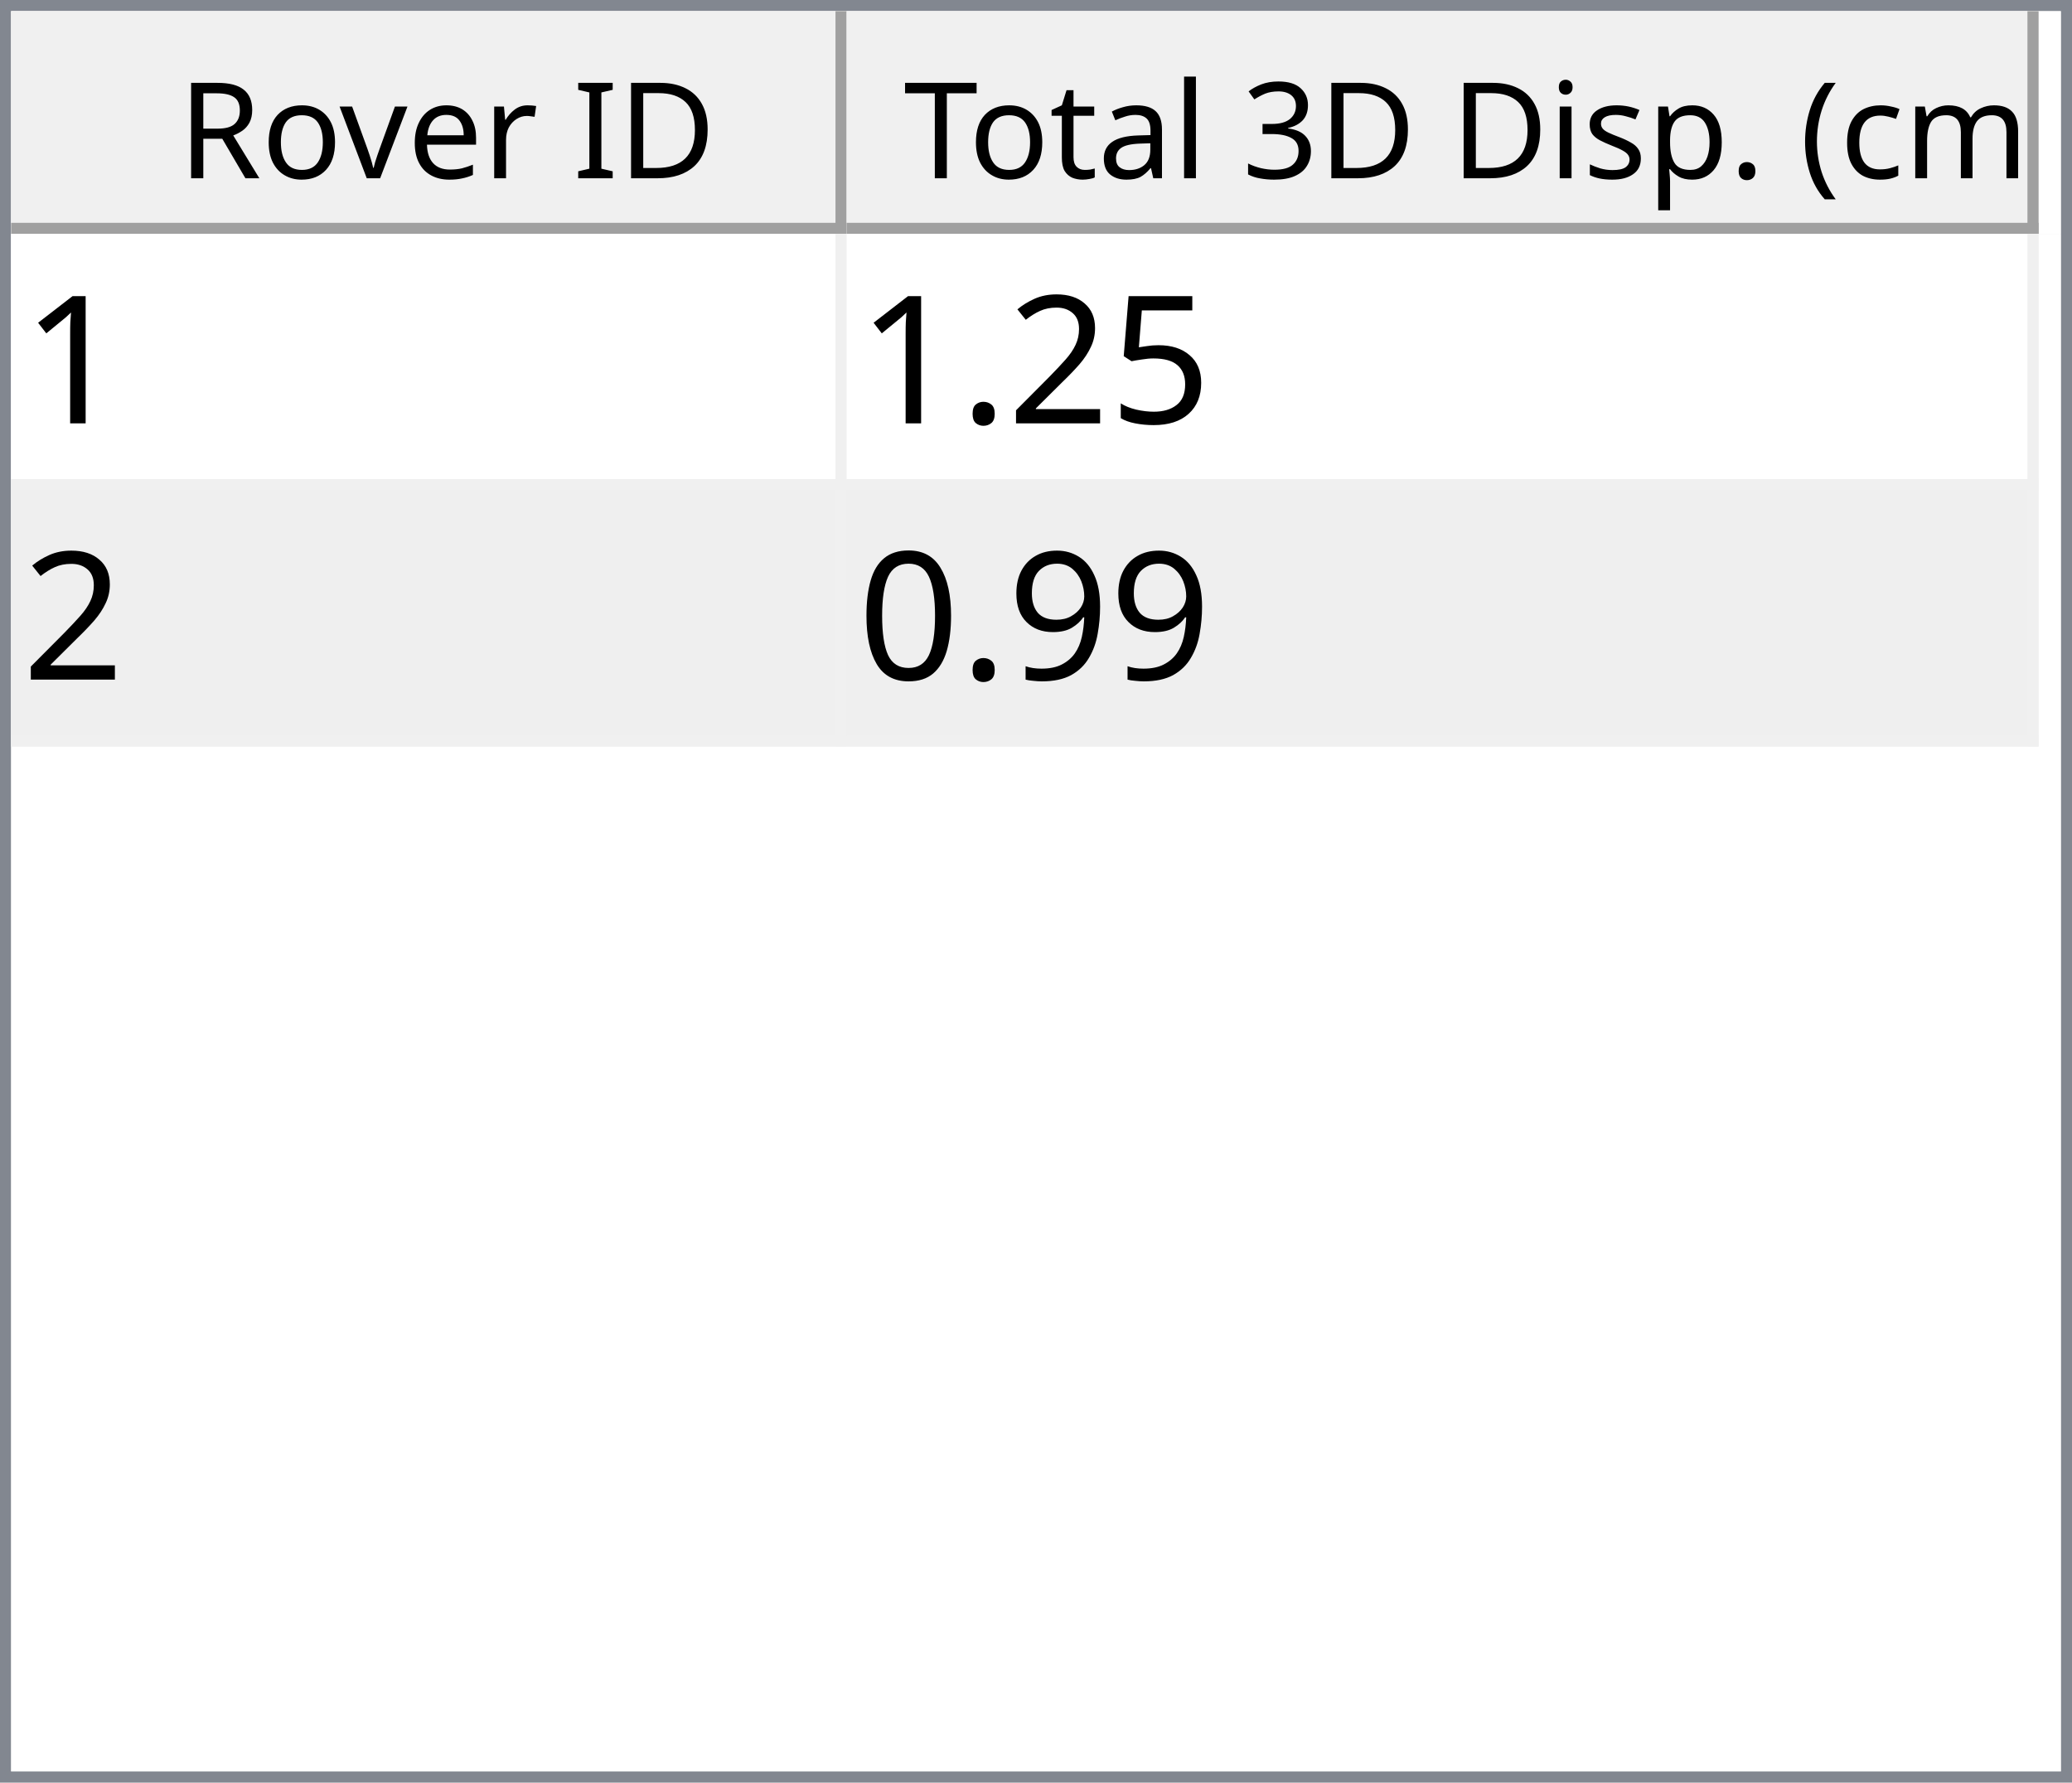
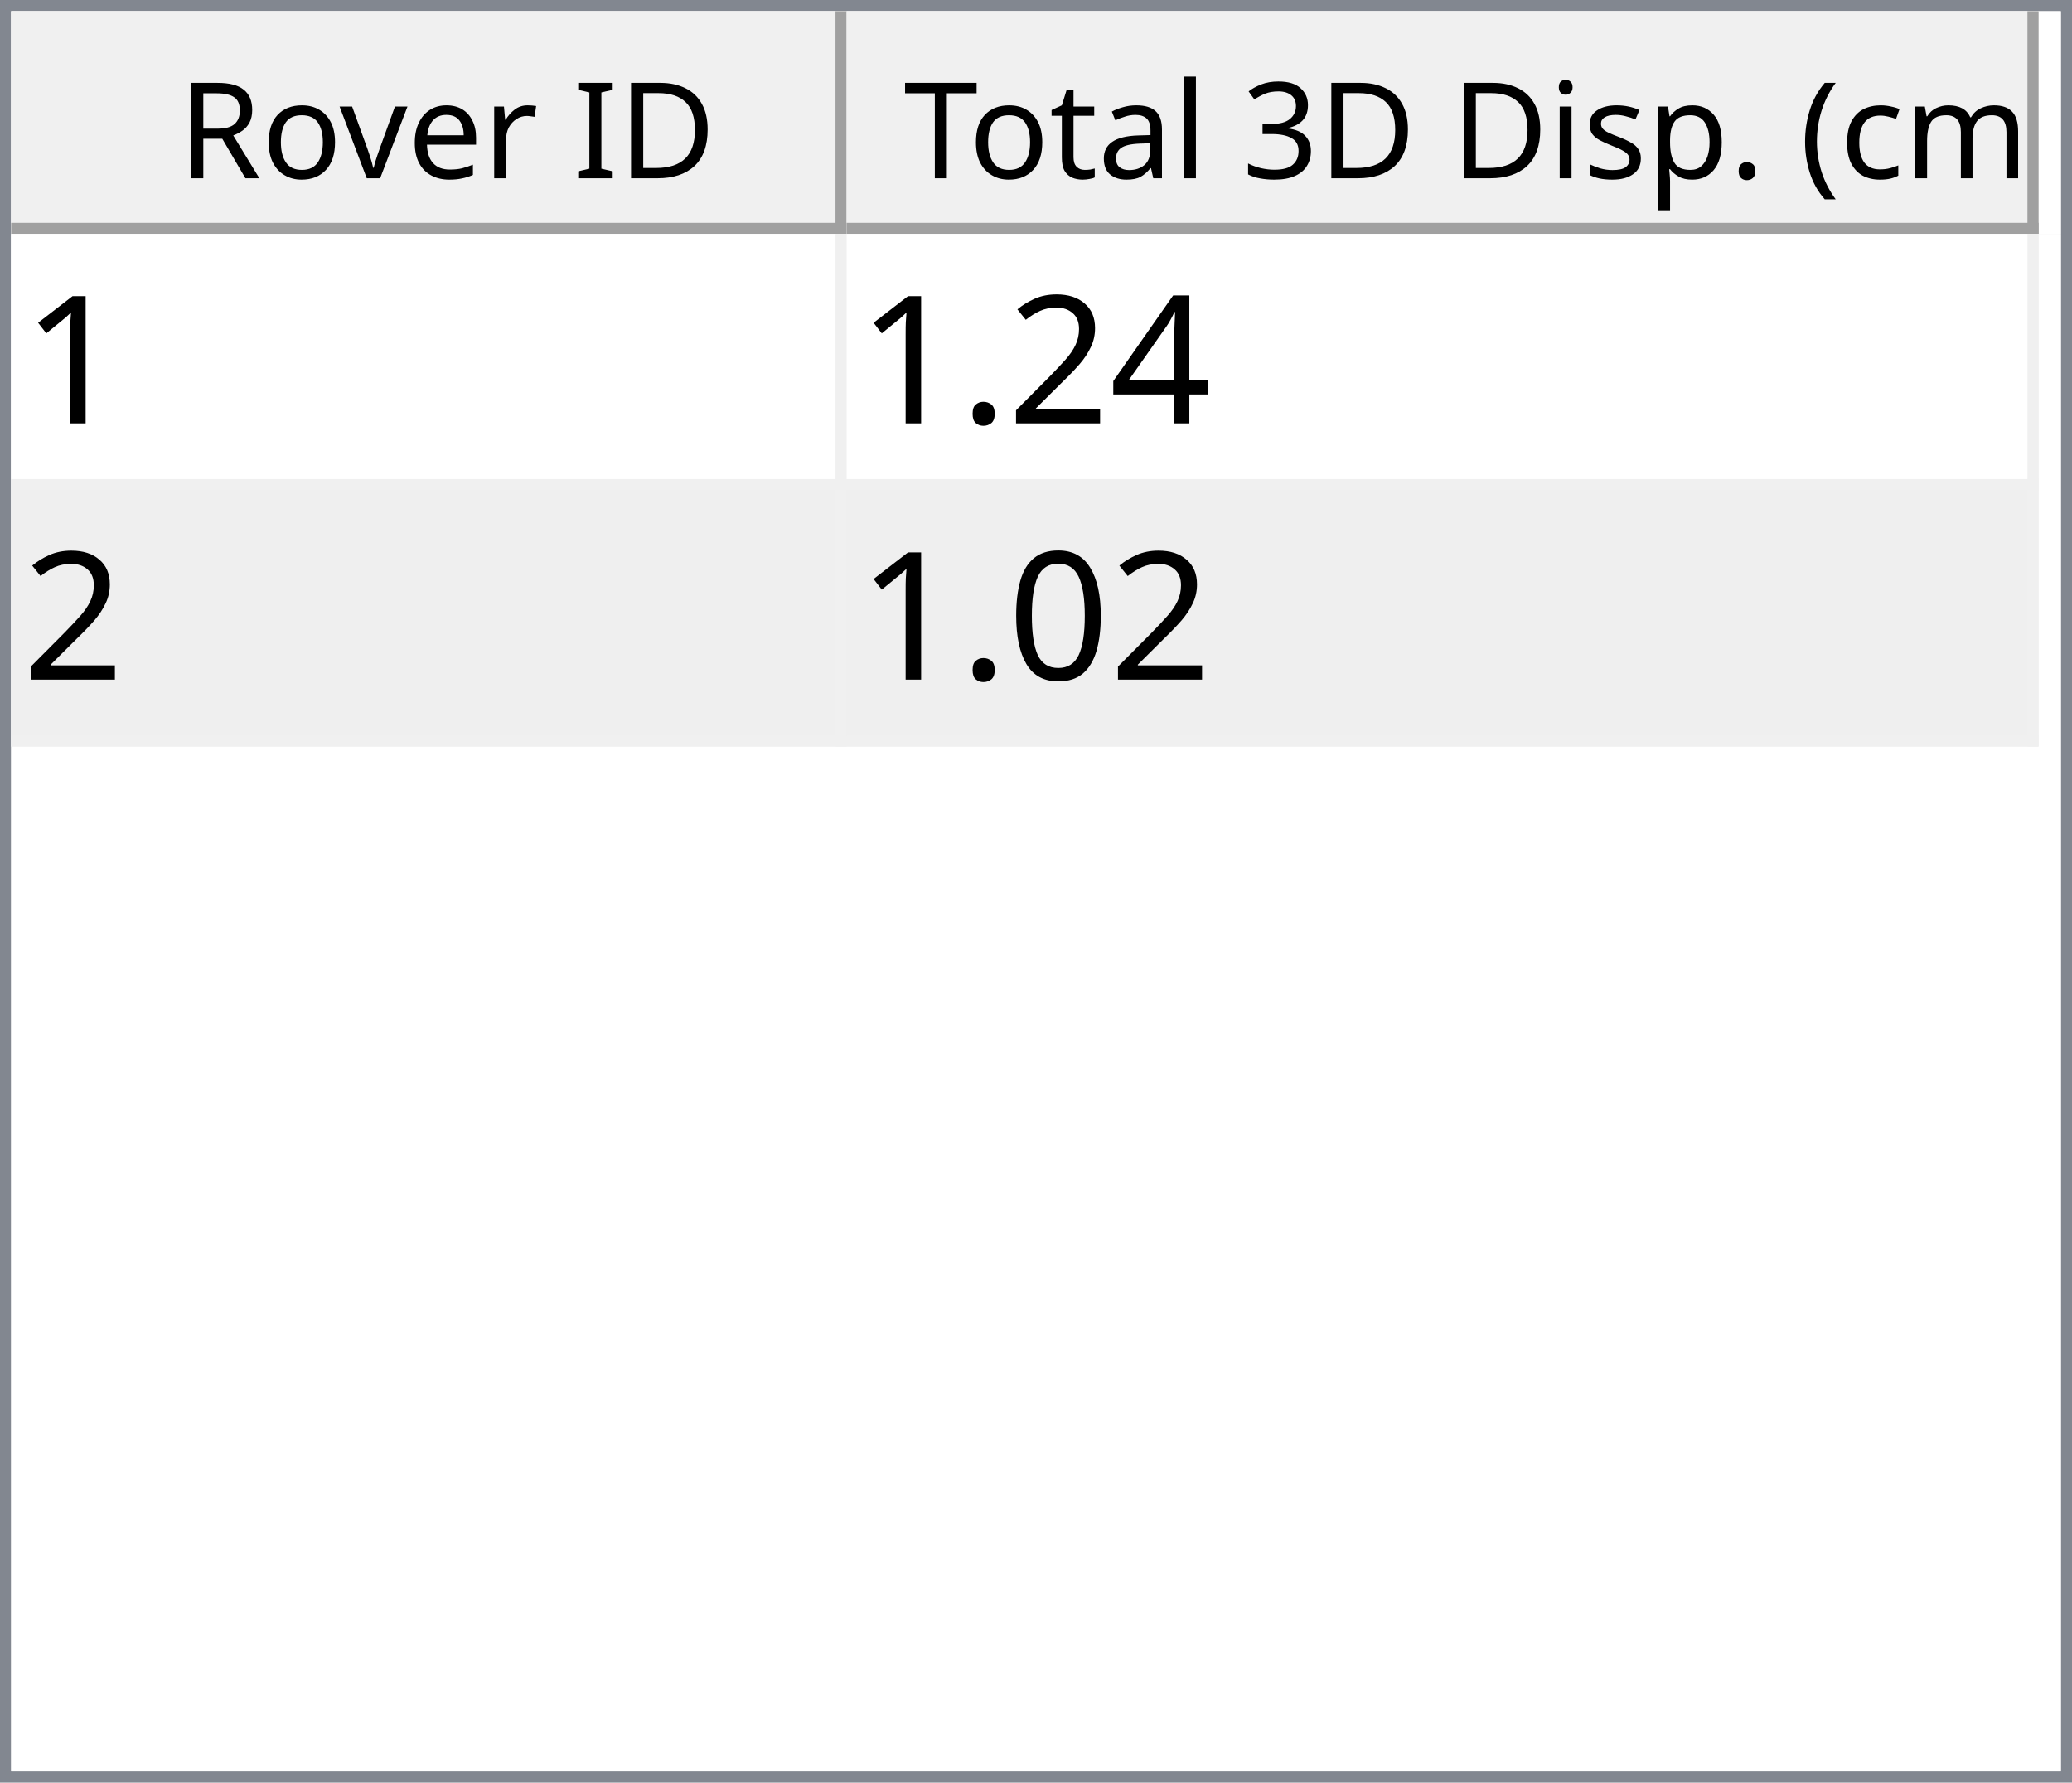
<svg xmlns="http://www.w3.org/2000/svg" style="fill-opacity:1; color-rendering:auto; color-interpolation:auto; text-rendering:auto; stroke:black; stroke-linecap:square; stroke-miterlimit:10; shape-rendering:auto; stroke-opacity:1; fill:black; stroke-dasharray:none; font-weight:normal; stroke-width:1; font-family:'Dialog'; font-style:normal; stroke-linejoin:miter; font-size:12px; stroke-dashoffset:0; image-rendering:auto;" width="186" height="160">
  <defs id="genericDefs" />
  <g>
    <defs id="defs1">
      <clipPath clipPathUnits="userSpaceOnUse" id="clipPath1">
        <path d="M0 0 L186 0 L186 160 L0 160 L0 0 Z" />
      </clipPath>
      <clipPath clipPathUnits="userSpaceOnUse" id="clipPath2">
        <path d="M0 0 L0 160 L186 160 L186 0 Z" />
      </clipPath>
      <clipPath clipPathUnits="userSpaceOnUse" id="clipPath3">
        <path d="M0 0 L0 20 L184 20 L184 0 Z" />
      </clipPath>
      <clipPath clipPathUnits="userSpaceOnUse" id="clipPath4">
        <path d="M0 0 L0 20 L75 20 L75 0 Z" />
      </clipPath>
      <clipPath clipPathUnits="userSpaceOnUse" id="clipPath5">
        <path d="M1 1 L1 19 L74 19 L74 1 Z" />
      </clipPath>
      <clipPath clipPathUnits="userSpaceOnUse" id="clipPath6">
        <path d="M0 0 L0 18 L73 18 L73 0 Z" />
      </clipPath>
      <clipPath clipPathUnits="userSpaceOnUse" id="clipPath7">
        <path d="M-0.5 -0.5 L-0.5 19.5 L74.5 19.5 L74.5 -0.5 Z" />
      </clipPath>
      <clipPath clipPathUnits="userSpaceOnUse" id="clipPath8">
        <path d="M0 0 L0 20 L107 20 L107 0 Z" />
      </clipPath>
      <clipPath clipPathUnits="userSpaceOnUse" id="clipPath9">
        <path d="M1 1 L1 19 L106 19 L106 1 Z" />
      </clipPath>
      <clipPath clipPathUnits="userSpaceOnUse" id="clipPath10">
        <path d="M0 0 L0 18 L105 18 L105 0 Z" />
      </clipPath>
      <clipPath clipPathUnits="userSpaceOnUse" id="clipPath11">
        <path d="M-0.5 -0.5 L-0.5 19.5 L106.5 19.5 L106.5 -0.5 Z" />
      </clipPath>
      <clipPath clipPathUnits="userSpaceOnUse" id="clipPath12">
        <path d="M0 0 L0 138 L184 138 L184 0 Z" />
      </clipPath>
      <clipPath clipPathUnits="userSpaceOnUse" id="clipPath13">
        <path d="M0 0 L0 46 L182 46 L182 0 Z" />
      </clipPath>
      <clipPath clipPathUnits="userSpaceOnUse" id="clipPath14">
        <path d="M-0.5 -0.5 L-0.5 45.5 L181.5 45.5 L181.5 -0.5 Z" />
      </clipPath>
      <clipPath clipPathUnits="userSpaceOnUse" id="clipPath15">
        <path d="M0 0 L0 22 L74 22 L74 0 Z" />
      </clipPath>
      <clipPath clipPathUnits="userSpaceOnUse" id="clipPath16">
        <path d="M0 0 L0 22 L106 22 L106 0 Z" />
      </clipPath>
      <font horiz-adv-x="64.551" id="font1">
        <font-face ascent="107.91" descent="25.098" units-per-em="100" style="font-style:normal; font-family:Segoe UI; font-weight:normal;" />
        <missing-glyph horiz-adv-x="64.551" d="M8.109 0 L8.109 68.266 L56.453 68.266 L56.453 0 L8.109 0 ZM15.328 7.234 L49.219 7.234 L49.219 61.031 L15.328 61.031 L15.328 7.234 Z" />
        <glyph unicode="D" horiz-adv-x="70.117" d="M9.188 0 L9.188 70.016 L28.516 70.016 Q65.531 70.016 65.531 35.891 Q65.531 19.672 55.25 9.836 Q44.969 0 27.734 0 L9.188 0 ZM17.391 62.594 L17.391 7.422 L27.828 7.422 Q41.609 7.422 49.273 14.797 Q56.938 22.172 56.938 35.688 Q56.938 62.594 28.328 62.594 L17.391 62.594 Z" />
        <glyph unicode="I" horiz-adv-x="26.611" d="M17.391 0 L9.188 0 L9.188 70.016 L17.391 70.016 L17.391 0 Z" />
        <glyph unicode=" " horiz-adv-x="27.393" d="" />
        <glyph unicode="r" horiz-adv-x="34.766" d="M34.188 41.891 Q32.078 43.5 28.125 43.5 Q23 43.5 19.555 38.672 Q16.109 33.844 16.109 25.484 L16.109 0 L8.109 0 L8.109 50 L16.109 50 L16.109 39.703 L16.312 39.703 Q18.016 44.969 21.531 47.922 Q25.047 50.875 29.391 50.875 Q32.516 50.875 34.188 50.203 L34.188 41.891 Z" />
        <glyph unicode="e" horiz-adv-x="52.295" d="M48.297 23 L12.984 23 Q13.188 14.656 17.484 10.109 Q21.781 5.562 29.297 5.562 Q37.75 5.562 44.828 11.141 L44.828 3.609 Q38.234 -1.172 27.391 -1.172 Q16.797 -1.172 10.742 5.641 Q4.688 12.453 4.688 24.812 Q4.688 36.469 11.305 43.82 Q17.922 51.172 27.734 51.172 Q37.547 51.172 42.922 44.828 Q48.297 38.484 48.297 27.203 L48.297 23 ZM40.094 29.781 Q40.047 36.719 36.75 40.578 Q33.453 44.438 27.594 44.438 Q21.922 44.438 17.969 40.383 Q14.016 36.328 13.094 29.781 L40.094 29.781 Z" />
        <glyph unicode="v" horiz-adv-x="47.9" d="M47.406 50 L27.484 0 L19.625 0 L0.688 50 L9.469 50 L22.172 13.672 Q23.578 9.672 23.922 6.688 L24.125 6.688 Q24.609 10.453 25.688 13.484 L38.969 50 L47.406 50 Z" />
        <glyph unicode="o" horiz-adv-x="58.594" d="M29 -1.172 Q17.922 -1.172 11.305 5.836 Q4.688 12.844 4.688 24.422 Q4.688 37.016 11.57 44.094 Q18.453 51.172 30.172 51.172 Q41.359 51.172 47.633 44.289 Q53.906 37.406 53.906 25.203 Q53.906 13.234 47.141 6.031 Q40.375 -1.172 29 -1.172 ZM29.594 44.438 Q21.875 44.438 17.383 39.188 Q12.891 33.938 12.891 24.703 Q12.891 15.828 17.43 10.695 Q21.969 5.562 29.594 5.562 Q37.359 5.562 41.531 10.594 Q45.703 15.625 45.703 24.906 Q45.703 34.281 41.531 39.359 Q37.359 44.438 29.594 44.438 Z" />
        <glyph unicode="R" horiz-adv-x="59.814" d="M59.375 0 L49.609 0 L37.891 19.625 Q36.281 22.359 34.766 24.289 Q33.25 26.219 31.664 27.438 Q30.078 28.656 28.25 29.219 Q26.422 29.781 24.125 29.781 L17.391 29.781 L17.391 0 L9.188 0 L9.188 70.016 L30.078 70.016 Q34.672 70.016 38.555 68.867 Q42.438 67.719 45.289 65.375 Q48.141 63.031 49.758 59.547 Q51.375 56.062 51.375 51.375 Q51.375 47.703 50.273 44.656 Q49.172 41.609 47.148 39.211 Q45.125 36.812 42.266 35.133 Q39.406 33.453 35.844 32.516 L35.844 32.328 Q37.594 31.547 38.891 30.547 Q40.188 29.547 41.359 28.18 Q42.531 26.812 43.68 25.078 Q44.828 23.344 46.234 21.047 L59.375 0 ZM17.391 62.594 L17.391 37.203 L28.516 37.203 Q31.594 37.203 34.203 38.133 Q36.812 39.062 38.719 40.797 Q40.625 42.531 41.703 45.047 Q42.781 47.562 42.781 50.688 Q42.781 56.297 39.141 59.445 Q35.5 62.594 28.609 62.594 L17.391 62.594 Z" />
        <glyph unicode=")" horiz-adv-x="30.176" d="M8.297 -15.922 L1.172 -15.922 Q16.406 2.344 16.406 26.812 Q16.406 51.469 1.078 70.016 L8.297 70.016 Q23.531 52.156 23.531 26.703 Q23.531 1.375 8.297 -15.922 Z" />
        <glyph unicode="m" horiz-adv-x="86.133" d="M79.109 0 L71.094 0 L71.094 28.719 Q71.094 37.016 68.531 40.727 Q65.969 44.438 59.906 44.438 Q54.781 44.438 51.195 39.75 Q47.609 35.062 47.609 28.516 L47.609 0 L39.594 0 L39.594 29.688 Q39.594 44.438 28.219 44.438 Q22.953 44.438 19.531 40.016 Q16.109 35.594 16.109 28.516 L16.109 0 L8.109 0 L8.109 50 L16.109 50 L16.109 42.094 L16.312 42.094 Q21.625 51.172 31.844 51.172 Q36.969 51.172 40.773 48.312 Q44.578 45.453 46 40.828 Q51.562 51.172 62.594 51.172 Q79.109 51.172 79.109 30.812 L79.109 0 Z" />
        <glyph unicode="c" horiz-adv-x="46.191" d="M42.188 2.297 Q36.422 -1.172 28.516 -1.172 Q17.828 -1.172 11.258 5.789 Q4.688 12.75 4.688 23.828 Q4.688 36.188 11.766 43.68 Q18.844 51.172 30.672 51.172 Q37.25 51.172 42.281 48.734 L42.281 40.531 Q36.719 44.438 30.375 44.438 Q22.703 44.438 17.797 38.945 Q12.891 33.453 12.891 24.516 Q12.891 15.719 17.508 10.641 Q22.125 5.562 29.891 5.562 Q36.422 5.562 42.188 9.906 L42.188 2.297 Z" />
        <glyph unicode="(" horiz-adv-x="30.176" d="M29.109 -15.922 L21.969 -15.922 Q6.844 1.375 6.844 26.703 Q6.844 52.156 21.969 70.016 L29.203 70.016 Q13.875 51.469 13.875 26.812 Q13.875 2.344 29.109 -15.922 Z" />
        <glyph unicode="." horiz-adv-x="21.68" d="M10.891 -1.078 Q8.641 -1.078 7.055 0.539 Q5.469 2.156 5.469 4.391 Q5.469 6.641 7.055 8.273 Q8.641 9.906 10.891 9.906 Q13.188 9.906 14.797 8.273 Q16.406 6.641 16.406 4.391 Q16.406 2.156 14.797 0.539 Q13.188 -1.078 10.891 -1.078 Z" />
        <glyph unicode="p" horiz-adv-x="58.789" d="M16.312 7.234 L16.109 7.234 L16.109 -23 L8.109 -23 L8.109 50 L16.109 50 L16.109 41.219 L16.312 41.219 Q22.219 51.172 33.594 51.172 Q43.266 51.172 48.688 44.461 Q54.109 37.75 54.109 26.469 Q54.109 13.922 48 6.375 Q41.891 -1.172 31.297 -1.172 Q21.578 -1.172 16.312 7.234 ZM16.109 27.391 L16.109 20.406 Q16.109 14.203 20.141 9.883 Q24.172 5.562 30.375 5.562 Q37.641 5.562 41.773 11.133 Q45.906 16.703 45.906 26.609 Q45.906 34.969 42.047 39.703 Q38.188 44.438 31.594 44.438 Q24.609 44.438 20.359 39.578 Q16.109 34.719 16.109 27.391 Z" />
        <glyph unicode="s" horiz-adv-x="42.432" d="M5.078 1.812 L5.078 10.406 Q11.625 5.562 19.484 5.562 Q30.031 5.562 30.031 12.594 Q30.031 14.594 29.125 15.992 Q28.219 17.391 26.68 18.461 Q25.141 19.531 23.07 20.383 Q21 21.234 18.609 22.172 Q15.281 23.484 12.766 24.828 Q10.25 26.172 8.57 27.859 Q6.891 29.547 6.031 31.695 Q5.172 33.844 5.172 36.719 Q5.172 40.234 6.789 42.945 Q8.406 45.656 11.086 47.484 Q13.766 49.312 17.211 50.242 Q20.656 51.172 24.312 51.172 Q30.812 51.172 35.938 48.922 L35.938 40.828 Q30.422 44.438 23.25 44.438 Q21 44.438 19.195 43.922 Q17.391 43.406 16.094 42.477 Q14.797 41.547 14.086 40.258 Q13.375 38.969 13.375 37.406 Q13.375 35.453 14.086 34.133 Q14.797 32.812 16.164 31.789 Q17.531 30.766 19.484 29.938 Q21.438 29.109 23.922 28.125 Q27.25 26.859 29.883 25.516 Q32.516 24.172 34.375 22.484 Q36.234 20.797 37.234 18.602 Q38.234 16.406 38.234 13.375 Q38.234 9.672 36.602 6.938 Q34.969 4.203 32.234 2.398 Q29.5 0.594 25.93 -0.289 Q22.359 -1.172 18.453 -1.172 Q10.75 -1.172 5.078 1.812 Z" />
        <glyph unicode="i" horiz-adv-x="24.219" d="M12.203 62.703 Q10.062 62.703 8.547 64.164 Q7.031 65.625 7.031 67.875 Q7.031 70.125 8.547 71.609 Q10.062 73.094 12.203 73.094 Q14.406 73.094 15.945 71.609 Q17.484 70.125 17.484 67.875 Q17.484 65.719 15.945 64.211 Q14.406 62.703 12.203 62.703 ZM16.109 0 L8.109 0 L8.109 50 L16.109 50 L16.109 0 Z" />
        <glyph unicode="3" horiz-adv-x="53.906" d="M46.531 19.828 Q46.531 15.094 44.75 11.211 Q42.969 7.328 39.719 4.57 Q36.469 1.812 31.93 0.297 Q27.391 -1.219 21.922 -1.219 Q11.922 -1.219 6 2.594 L6 11.188 Q13.094 5.609 22.219 5.609 Q25.875 5.609 28.828 6.539 Q31.781 7.469 33.906 9.227 Q36.031 10.984 37.18 13.477 Q38.328 15.969 38.328 19.094 Q38.328 32.812 18.797 32.812 L12.984 32.812 L12.984 39.594 L18.5 39.594 Q35.797 39.594 35.797 52.484 Q35.797 64.406 22.609 64.406 Q15.188 64.406 8.688 59.422 L8.688 67.188 Q15.375 71.188 24.609 71.188 Q29 71.188 32.57 69.969 Q36.141 68.75 38.68 66.555 Q41.219 64.359 42.609 61.281 Q44 58.203 44 54.5 Q44 40.672 30.031 36.719 L30.031 36.531 Q33.594 36.141 36.625 34.797 Q39.656 33.453 41.852 31.305 Q44.047 29.156 45.289 26.25 Q46.531 23.344 46.531 19.828 Z" />
        <glyph unicode="l" horiz-adv-x="24.219" d="M16.109 0 L8.109 0 L8.109 74.031 L16.109 74.031 L16.109 0 Z" />
        <glyph unicode="a" horiz-adv-x="50.879" d="M43.891 0 L35.891 0 L35.891 7.812 L35.688 7.812 Q30.469 -1.172 20.312 -1.172 Q12.844 -1.172 8.617 2.781 Q4.391 6.734 4.391 13.281 Q4.391 27.297 20.906 29.594 L35.891 31.688 Q35.891 44.438 25.594 44.438 Q16.547 44.438 9.281 38.281 L9.281 46.484 Q16.656 51.172 26.266 51.172 Q43.891 51.172 43.891 32.516 L43.891 0 ZM35.891 25.297 L23.828 23.641 Q18.266 22.859 15.43 20.875 Q12.594 18.891 12.594 13.875 Q12.594 10.203 15.211 7.883 Q17.828 5.562 22.172 5.562 Q28.125 5.562 32.008 9.742 Q35.891 13.922 35.891 20.312 L35.891 25.297 Z" />
        <glyph unicode="t" horiz-adv-x="33.887" d="M31.297 0.484 Q28.469 -1.078 23.828 -1.078 Q10.688 -1.078 10.688 13.578 L10.688 43.172 L2.094 43.172 L2.094 50 L10.688 50 L10.688 62.203 L18.703 64.797 L18.703 50 L31.297 50 L31.297 43.172 L18.703 43.172 L18.703 14.984 Q18.703 9.969 20.414 7.82 Q22.125 5.672 26.078 5.672 Q29.109 5.672 31.297 7.328 L31.297 0.484 Z" />
        <glyph unicode="T" horiz-adv-x="52.393" d="M50.594 62.594 L30.375 62.594 L30.375 0 L22.172 0 L22.172 62.594 L2 62.594 L2 70.016 L50.594 70.016 L50.594 62.594 Z" />
      </font>
      <font horiz-adv-x="75.0" id="font2">
        <font-face ascent="100.537" descent="21.973" units-per-em="100" style="font-style:normal; font-family:sans-serif; font-weight:normal;" />
        <missing-glyph horiz-adv-x="75.0" d="M12.5 0 L12.5 62.5 L62.5 62.5 L62.5 0 L12.5 0 ZM14.062 1.562 L60.938 1.562 L60.938 60.938 L14.062 60.938 L14.062 1.562 Z" />
        <glyph unicode="1" horiz-adv-x="55.615" d="M37.25 0 L28.469 0 L28.469 56 Q25.297 52.984 20.141 49.953 Q14.984 46.922 10.891 45.406 L10.891 53.906 Q18.266 57.375 23.781 62.305 Q29.297 67.234 31.594 71.875 L37.25 71.875 L37.25 0 Z" />
-         <glyph unicode="5" horiz-adv-x="55.615" d="M4.156 18.75 L13.375 19.531 Q14.406 12.797 18.141 9.398 Q21.875 6 27.156 6 Q33.5 6 37.891 10.789 Q42.281 15.578 42.281 23.484 Q42.281 31 38.062 35.352 Q33.844 39.703 27 39.703 Q22.75 39.703 19.336 37.773 Q15.922 35.844 13.969 32.766 L5.719 33.844 L12.641 70.609 L48.25 70.609 L48.25 62.203 L19.672 62.203 L15.828 42.969 Q22.266 47.469 29.344 47.469 Q38.719 47.469 45.164 40.969 Q51.609 34.469 51.609 24.266 Q51.609 14.547 45.953 7.469 Q39.062 -1.219 27.156 -1.219 Q17.391 -1.219 11.211 4.25 Q5.031 9.719 4.156 18.75 Z" />
+         <glyph unicode="4" horiz-adv-x="55.615" d="M32.328 0 L32.328 17.141 L1.266 17.141 L1.266 25.203 L33.938 71.578 L41.109 71.578 L41.109 25.203 L50.781 25.203 L50.781 17.141 L41.109 17.141 L41.109 0 L32.328 0 ZM32.328 25.203 L32.328 57.469 L9.906 25.203 L32.328 25.203 Z" />
        <glyph unicode="2" horiz-adv-x="55.615" d="M50.344 8.453 L50.344 0 L3.031 0 Q2.938 3.172 4.047 6.109 Q5.859 10.938 9.836 15.625 Q13.812 20.312 21.344 26.469 Q33.016 36.031 37.117 41.625 Q41.219 47.219 41.219 52.203 Q41.219 57.422 37.477 61.008 Q33.734 64.594 27.734 64.594 Q21.391 64.594 17.578 60.789 Q13.766 56.984 13.719 50.25 L4.688 51.172 Q5.609 61.281 11.664 66.578 Q17.719 71.875 27.938 71.875 Q38.234 71.875 44.242 66.164 Q50.25 60.453 50.25 52 Q50.25 47.703 48.492 43.555 Q46.734 39.406 42.656 34.812 Q38.578 30.219 29.109 22.219 Q21.188 15.578 18.945 13.211 Q16.703 10.844 15.234 8.453 L50.344 8.453 Z" />
        <glyph unicode="." horiz-adv-x="27.783" d="M9.078 0 L9.078 10.016 L19.094 10.016 L19.094 0 L9.078 0 Z" />
-         <glyph unicode="9" horiz-adv-x="55.615" d="M5.469 16.547 L13.922 17.328 Q14.984 11.375 18.016 8.688 Q21.047 6 25.781 6 Q29.828 6 32.883 7.859 Q35.938 9.719 37.891 12.82 Q39.844 15.922 41.164 21.195 Q42.484 26.469 42.484 31.938 Q42.484 32.516 42.438 33.688 Q39.797 29.5 35.234 26.883 Q30.672 24.266 25.344 24.266 Q16.453 24.266 10.305 30.711 Q4.156 37.156 4.156 47.703 Q4.156 58.594 10.578 65.234 Q17 71.875 26.656 71.875 Q33.641 71.875 39.43 68.117 Q45.219 64.359 48.219 57.398 Q51.219 50.438 51.219 37.25 Q51.219 23.531 48.242 15.406 Q45.266 7.281 39.383 3.031 Q33.5 -1.219 25.594 -1.219 Q17.188 -1.219 11.867 3.445 Q6.547 8.109 5.469 16.547 ZM41.453 48.141 Q41.453 55.719 37.43 60.156 Q33.406 64.594 27.734 64.594 Q21.875 64.594 17.531 59.812 Q13.188 55.031 13.188 47.406 Q13.188 40.578 17.312 36.305 Q21.438 32.031 27.484 32.031 Q33.594 32.031 37.523 36.305 Q41.453 40.578 41.453 48.141 Z" />
        <glyph unicode="0" horiz-adv-x="55.615" d="M4.156 35.297 Q4.156 48 6.766 55.742 Q9.375 63.484 14.523 67.68 Q19.672 71.875 27.484 71.875 Q33.25 71.875 37.594 69.555 Q41.938 67.234 44.773 62.867 Q47.609 58.5 49.219 52.227 Q50.828 45.953 50.828 35.297 Q50.828 22.703 48.242 14.969 Q45.656 7.234 40.508 3.008 Q35.359 -1.219 27.484 -1.219 Q17.141 -1.219 11.234 6.203 Q4.156 15.141 4.156 35.297 ZM13.188 35.297 Q13.188 17.672 17.312 11.836 Q21.438 6 27.484 6 Q33.547 6 37.672 11.859 Q41.797 17.719 41.797 35.297 Q41.797 52.984 37.672 58.789 Q33.547 64.594 27.391 64.594 Q21.344 64.594 17.719 59.469 Q13.188 52.938 13.188 35.297 Z" />
      </font>
    </defs>
    <g style="fill:white; stroke:white;">
      <rect x="0" y="0" width="186" style="clip-path:url(#clipPath1); stroke:none;" height="160" />
    </g>
    <g style="fill:white; text-rendering:optimizeSpeed; color-rendering:optimizeSpeed; image-rendering:optimizeSpeed; shape-rendering:crispEdges; stroke:white; color-interpolation:sRGB;">
      <rect x="0" width="186" height="160" y="0" style="stroke:none;" />
      <path style="stroke:none;" d="M0 160 L186 160 L186 0 L0 0 Z" />
    </g>
    <g style="fill:rgb(240,240,240); font-family:'Segoe UI'; stroke:rgb(240,240,240);">
      <rect x="0" y="0" width="186" style="clip-path:url(#clipPath2); stroke:none;" height="160" />
    </g>
    <g style="fill:rgb(130,135,144); font-family:'Segoe UI'; stroke:rgb(130,135,144);">
      <path d="M0 0 L186 0 L186 160 L0 160 L0 0 ZM1 1 L185 1 L185 159 L1 159 L1 1 Z" style="fill-rule:evenodd; clip-path:url(#clipPath2); stroke:none;" />
    </g>
    <g style="fill:white; font-family:'Segoe UI'; stroke:white;" transform="translate(1,1)">
      <rect x="0" y="0" width="184" style="clip-path:url(#clipPath3); stroke:none;" height="20" />
    </g>
    <g style="fill:rgb(240,240,240); font-family:'Segoe UI'; stroke:rgb(240,240,240);" transform="translate(1,1)">
      <rect x="0" y="0" width="75" style="clip-path:url(#clipPath4); stroke:none;" height="20" />
    </g>
    <g style="font-family:'Segoe UI';" transform="translate(2,2)">
      <text x="14" xml:space="preserve" y="14" style="clip-path:url(#clipPath6); stroke:none;">Rover ID</text>
    </g>
    <g style="fill:rgb(160,160,160); font-family:'Segoe UI'; stroke:rgb(160,160,160); stroke-linejoin:bevel;" transform="translate(1.5,1.5)">
      <line x1="74" x2="74" y1="0" style="fill:none; clip-path:url(#clipPath7);" y2="19" />
    </g>
    <g style="fill:rgb(160,160,160); font-family:'Segoe UI'; stroke:rgb(160,160,160); stroke-linejoin:bevel;" transform="matrix(1,0,0,1,1,1) translate(0.5,0.5)">
      <line x1="0" x2="74" y1="19" style="fill:none; clip-path:url(#clipPath7);" y2="19" />
    </g>
    <g style="fill:rgb(240,240,240); font-family:'Segoe UI'; stroke:rgb(240,240,240);" transform="translate(76,1)">
      <rect x="0" y="0" width="107" style="clip-path:url(#clipPath8); stroke:none;" height="20" />
    </g>
    <g style="font-family:'Segoe UI';" transform="translate(77,2)">
      <text x="1" xml:space="preserve" y="14" style="clip-path:url(#clipPath10); stroke:none;"> Total 3D Disp. (cm)</text>
    </g>
    <g style="fill:rgb(160,160,160); font-family:'Segoe UI'; stroke:rgb(160,160,160); stroke-linejoin:bevel;" transform="translate(76.5,1.5)">
      <line x1="106" x2="106" y1="0" style="fill:none; clip-path:url(#clipPath11);" y2="19" />
    </g>
    <g style="fill:rgb(160,160,160); font-family:'Segoe UI'; stroke:rgb(160,160,160); stroke-linejoin:bevel;" transform="matrix(1,0,0,1,76,1) translate(0.5,0.5)">
      <line x1="0" x2="106" y1="19" style="fill:none; clip-path:url(#clipPath11);" y2="19" />
    </g>
    <g style="fill:white; font-family:'Segoe UI'; stroke:white;" transform="translate(1,21)">
      <rect x="0" y="0" width="184" style="clip-path:url(#clipPath12); stroke:none;" height="138" />
    </g>
    <g style="fill:rgb(240,240,240); font-size:16px; font-family:sans-serif; stroke:rgb(240,240,240);" transform="translate(1,21)">
      <rect x="0" y="0" width="182" style="clip-path:url(#clipPath13); stroke:none;" height="46" />
      <line transform="translate(0.5,0.5)" x1="0" x2="181" y1="22" style="clip-path:url(#clipPath14); fill:none; stroke-linejoin:bevel;" y2="22" />
    </g>
    <g transform="matrix(1,0,0,1,1,21) translate(0.5,0.5)" style="fill:rgb(240,240,240); font-size:16px; font-family:sans-serif; stroke:rgb(240,240,240); stroke-linejoin:bevel;">
      <line x1="0" x2="181" y1="45" style="fill:none; clip-path:url(#clipPath14);" y2="45" />
    </g>
    <g transform="matrix(1,0,0,1,1,21) translate(0.5,0.5)" style="fill:rgb(240,240,240); font-size:16px; font-family:sans-serif; stroke:rgb(240,240,240); stroke-linejoin:bevel;">
      <line x1="74" x2="74" y1="0" style="fill:none; clip-path:url(#clipPath14);" y2="45" />
    </g>
    <g transform="matrix(1,0,0,1,1,21) translate(0.5,0.5)" style="fill:rgb(240,240,240); font-size:16px; font-family:sans-serif; stroke:rgb(240,240,240); stroke-linejoin:bevel;">
      <line x1="181" x2="181" y1="0" style="fill:none; clip-path:url(#clipPath14);" y2="45" />
    </g>
    <g style="fill:white; font-size:16px; font-family:sans-serif; stroke:white;" transform="matrix(1,0,0,1,1,21)">
      <rect x="0" y="0" width="74" style="clip-path:url(#clipPath15); stroke:none;" height="22" />
      <text x="1" y="17" style="fill:black; clip-path:url(#clipPath15); stroke:none;" xml:space="preserve">1</text>
    </g>
    <g style="fill:white; font-size:16px; font-family:sans-serif; stroke:white;" transform="matrix(1,0,0,1,1,21) translate(75,0)">
      <rect x="0" y="0" width="106" style="clip-path:url(#clipPath16); stroke:none;" height="22" />
-       <text x="1" y="17" style="fill:black; clip-path:url(#clipPath16); stroke:none;" xml:space="preserve">1.25</text>
+       <text x="1" y="17" style="fill:black; clip-path:url(#clipPath16); stroke:none;" xml:space="preserve">1.24</text>
    </g>
    <g style="fill:rgb(239,239,239); font-size:16px; font-family:sans-serif; stroke:rgb(239,239,239);" transform="matrix(1,0,0,1,1,21) translate(0,23)">
      <rect x="0" y="0" width="74" style="clip-path:url(#clipPath15); stroke:none;" height="22" />
      <text x="1" y="17" style="fill:black; clip-path:url(#clipPath15); stroke:none;" xml:space="preserve">2</text>
    </g>
    <g style="fill:rgb(239,239,239); font-size:16px; font-family:sans-serif; stroke:rgb(239,239,239);" transform="matrix(1,0,0,1,1,21) translate(75,23)">
      <rect x="0" y="0" width="106" style="clip-path:url(#clipPath16); stroke:none;" height="22" />
-       <text x="1" y="17" style="fill:black; clip-path:url(#clipPath16); stroke:none;" xml:space="preserve">0.99</text>
+       <text x="1" y="17" style="fill:black; clip-path:url(#clipPath16); stroke:none;" xml:space="preserve">1.02</text>
    </g>
  </g>
</svg>
